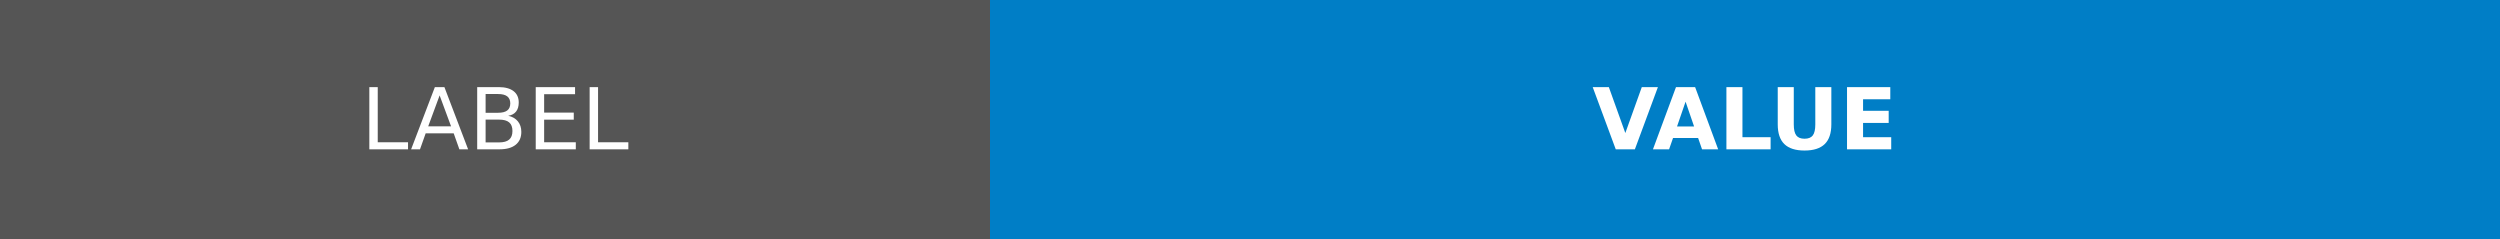
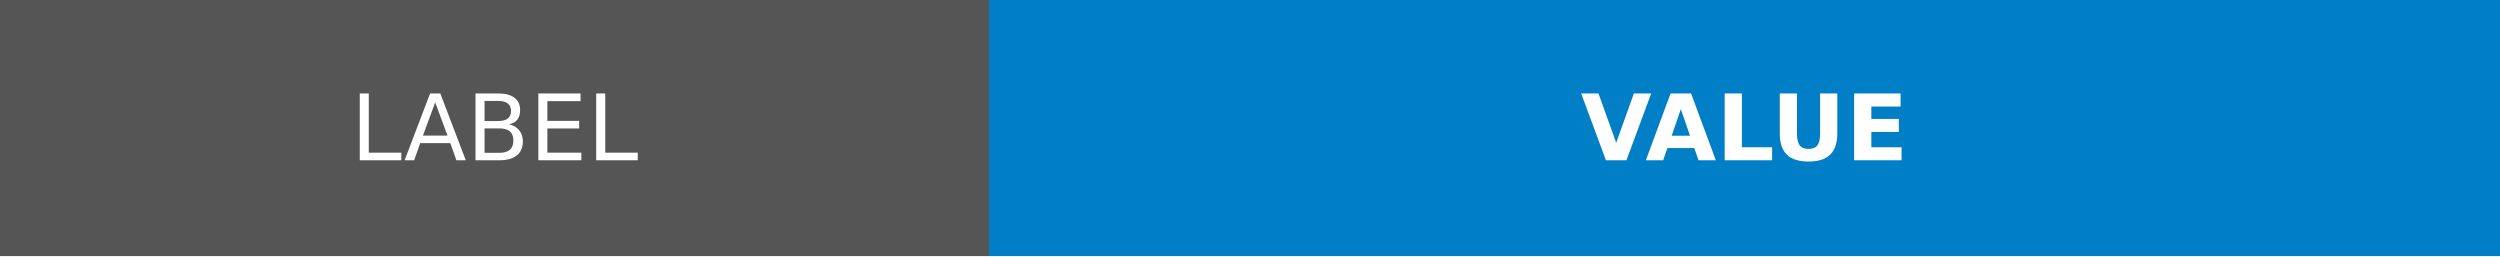
- <svg xmlns="http://www.w3.org/2000/svg" width="293.0" height="28" role="img" aria-label="LABEL: VALUE">
+ <svg xmlns="http://www.w3.org/2000/svg" width="273.0" height="28" role="img" aria-label="LABEL: VALUE">
  <g shape-rendering="crispEdges">
-     <rect width="116.0" height="28" fill="#555" />
-     <rect x="116.0" width="177.0" height="28" fill="#007ec6" />
+     <rect width="108.0" height="28" fill="#555" />
+     <rect x="108.0" width="165.0" height="28" fill="#007ec6" />
  </g>
  <g fill="#fff" text-anchor="middle" font-family="Verdana,Geneva,DejaVu Sans,sans-serif" text-rendering="geometricPrecision" font-size="100">
    <image x="9" y="7" width="14" height="14" href="" />
-     <text transform="scale(.1)" x="580" y="175" fill="#fff" textLength="760">LABEL</text>
-     <text transform="scale(.1)" x="2045" y="175" fill="#fff" textLength="1170" font-weight="bold">VALUE</text>
+     <text transform="scale(.1)" x="540" y="175" fill="#fff" textLength="680">LABEL</text>
+     <text transform="scale(.1)" x="1905" y="175" fill="#fff" textLength="1050" font-weight="bold">VALUE</text>
  </g>
</svg>
